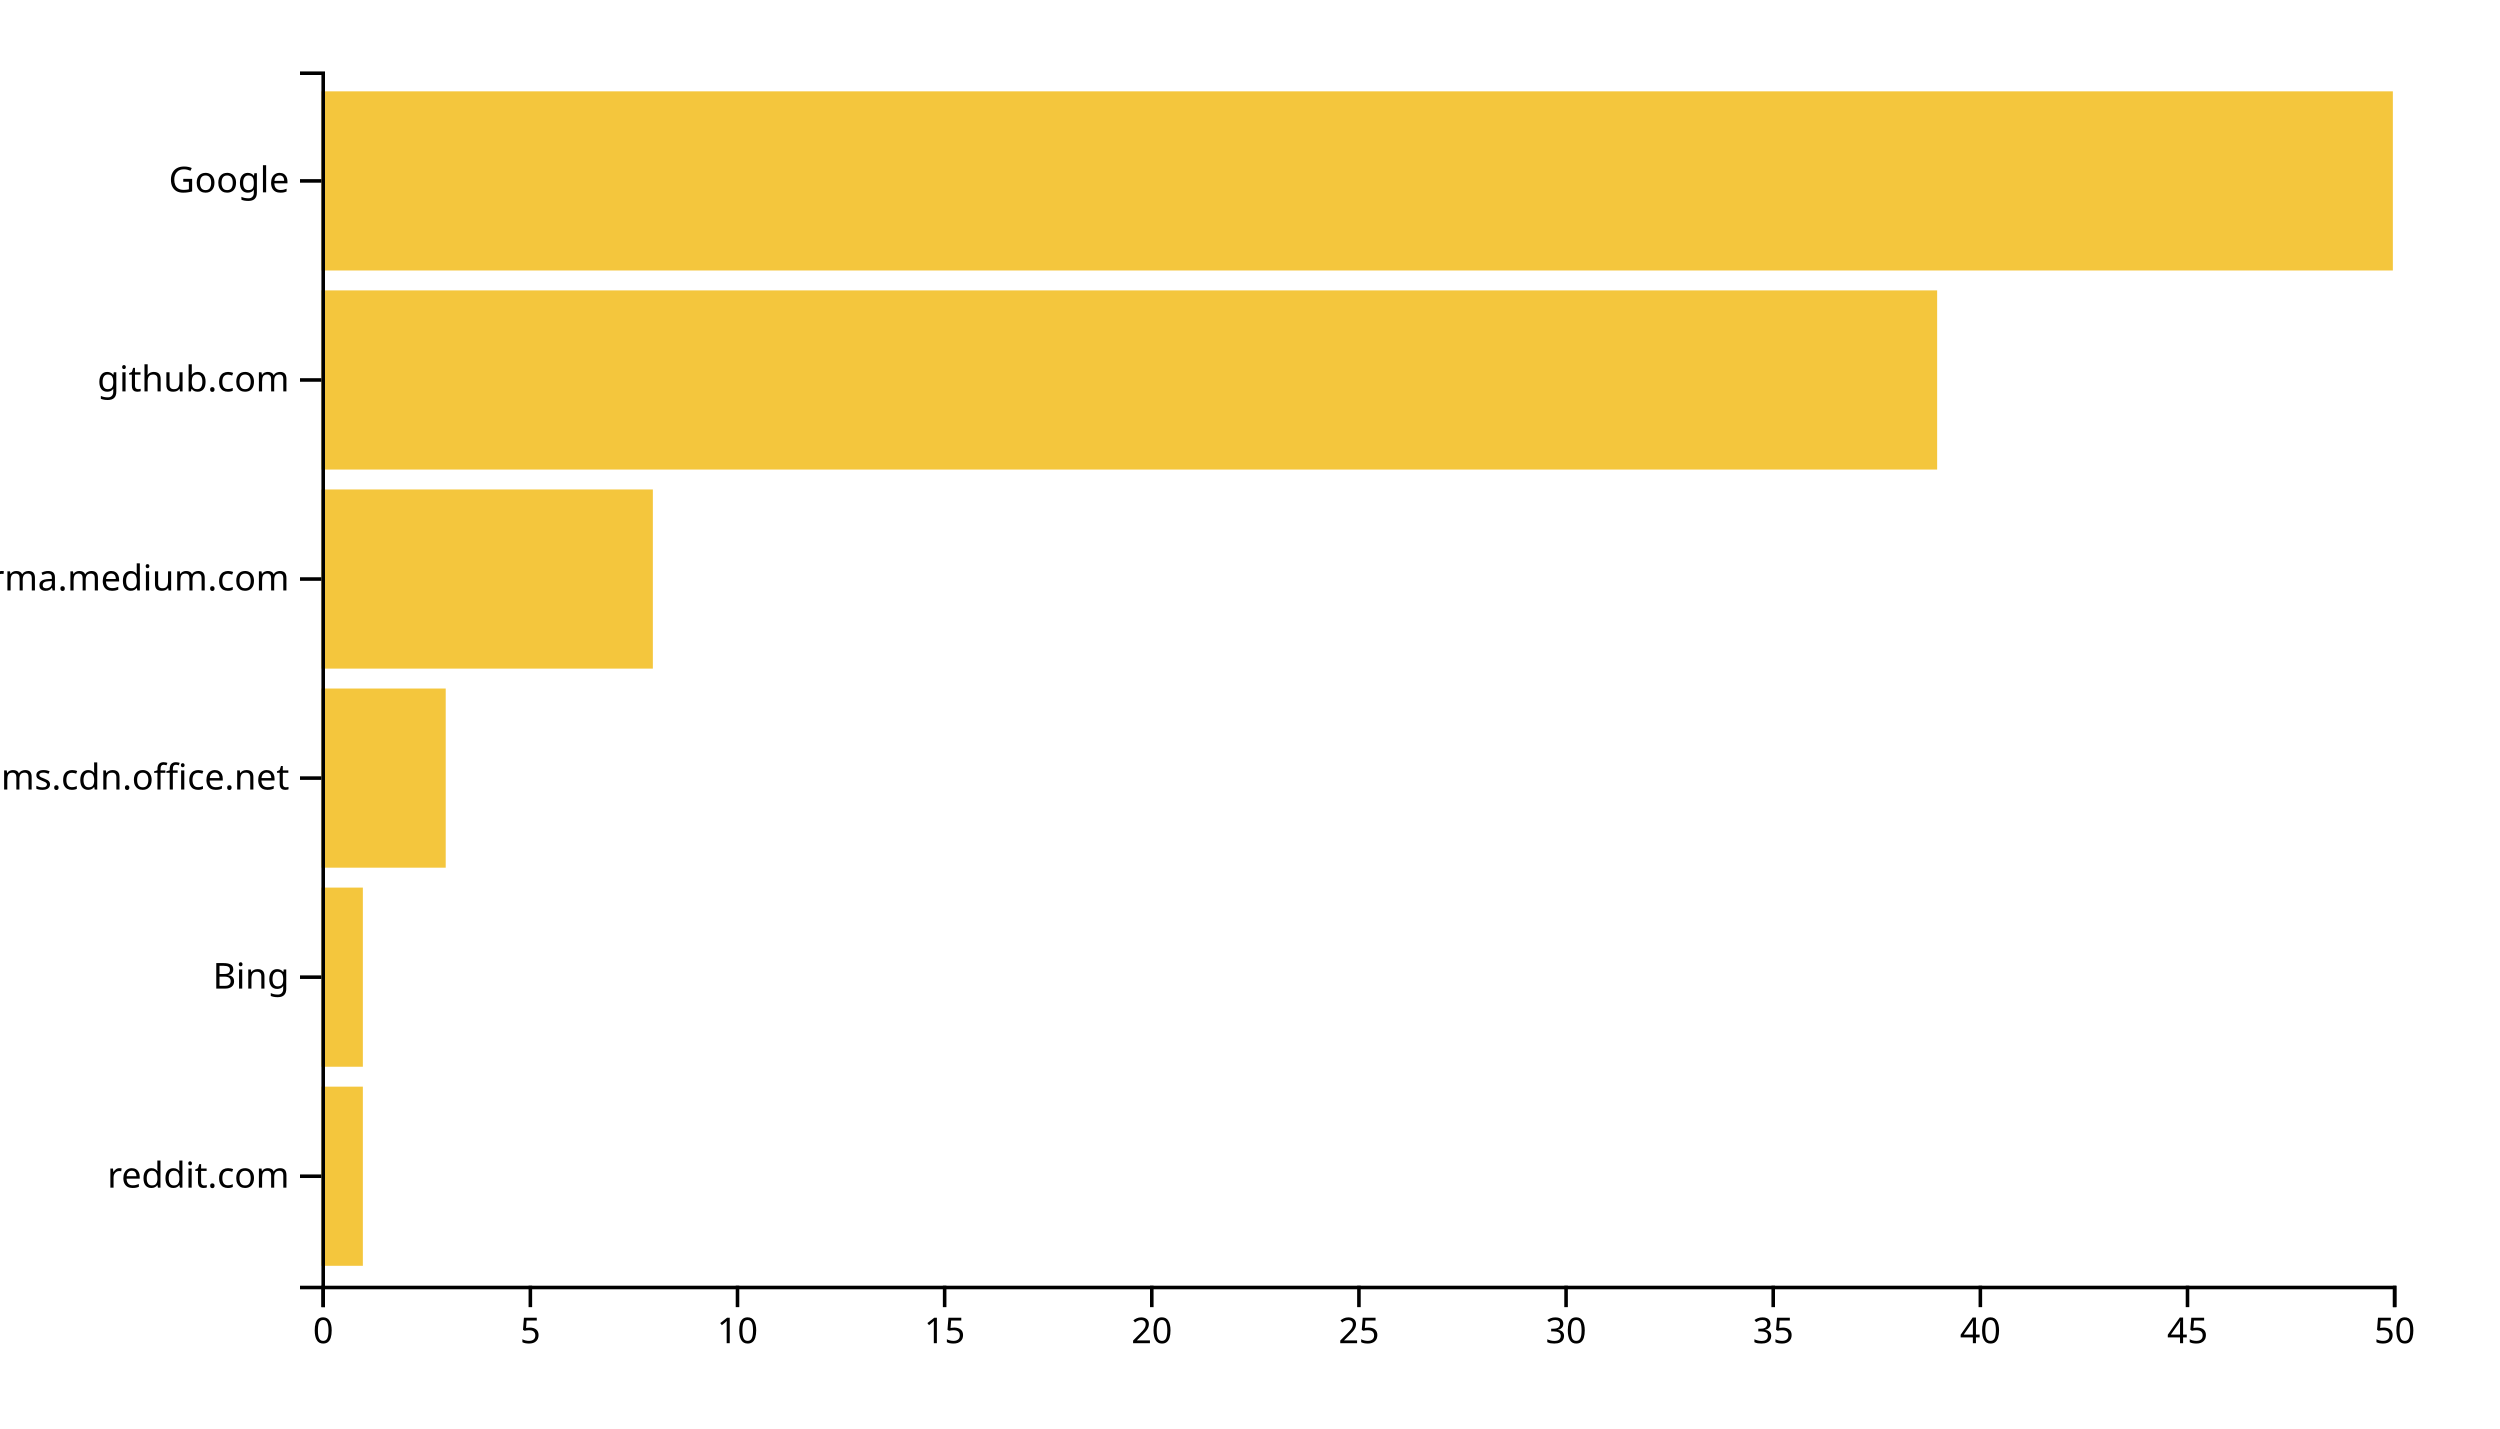
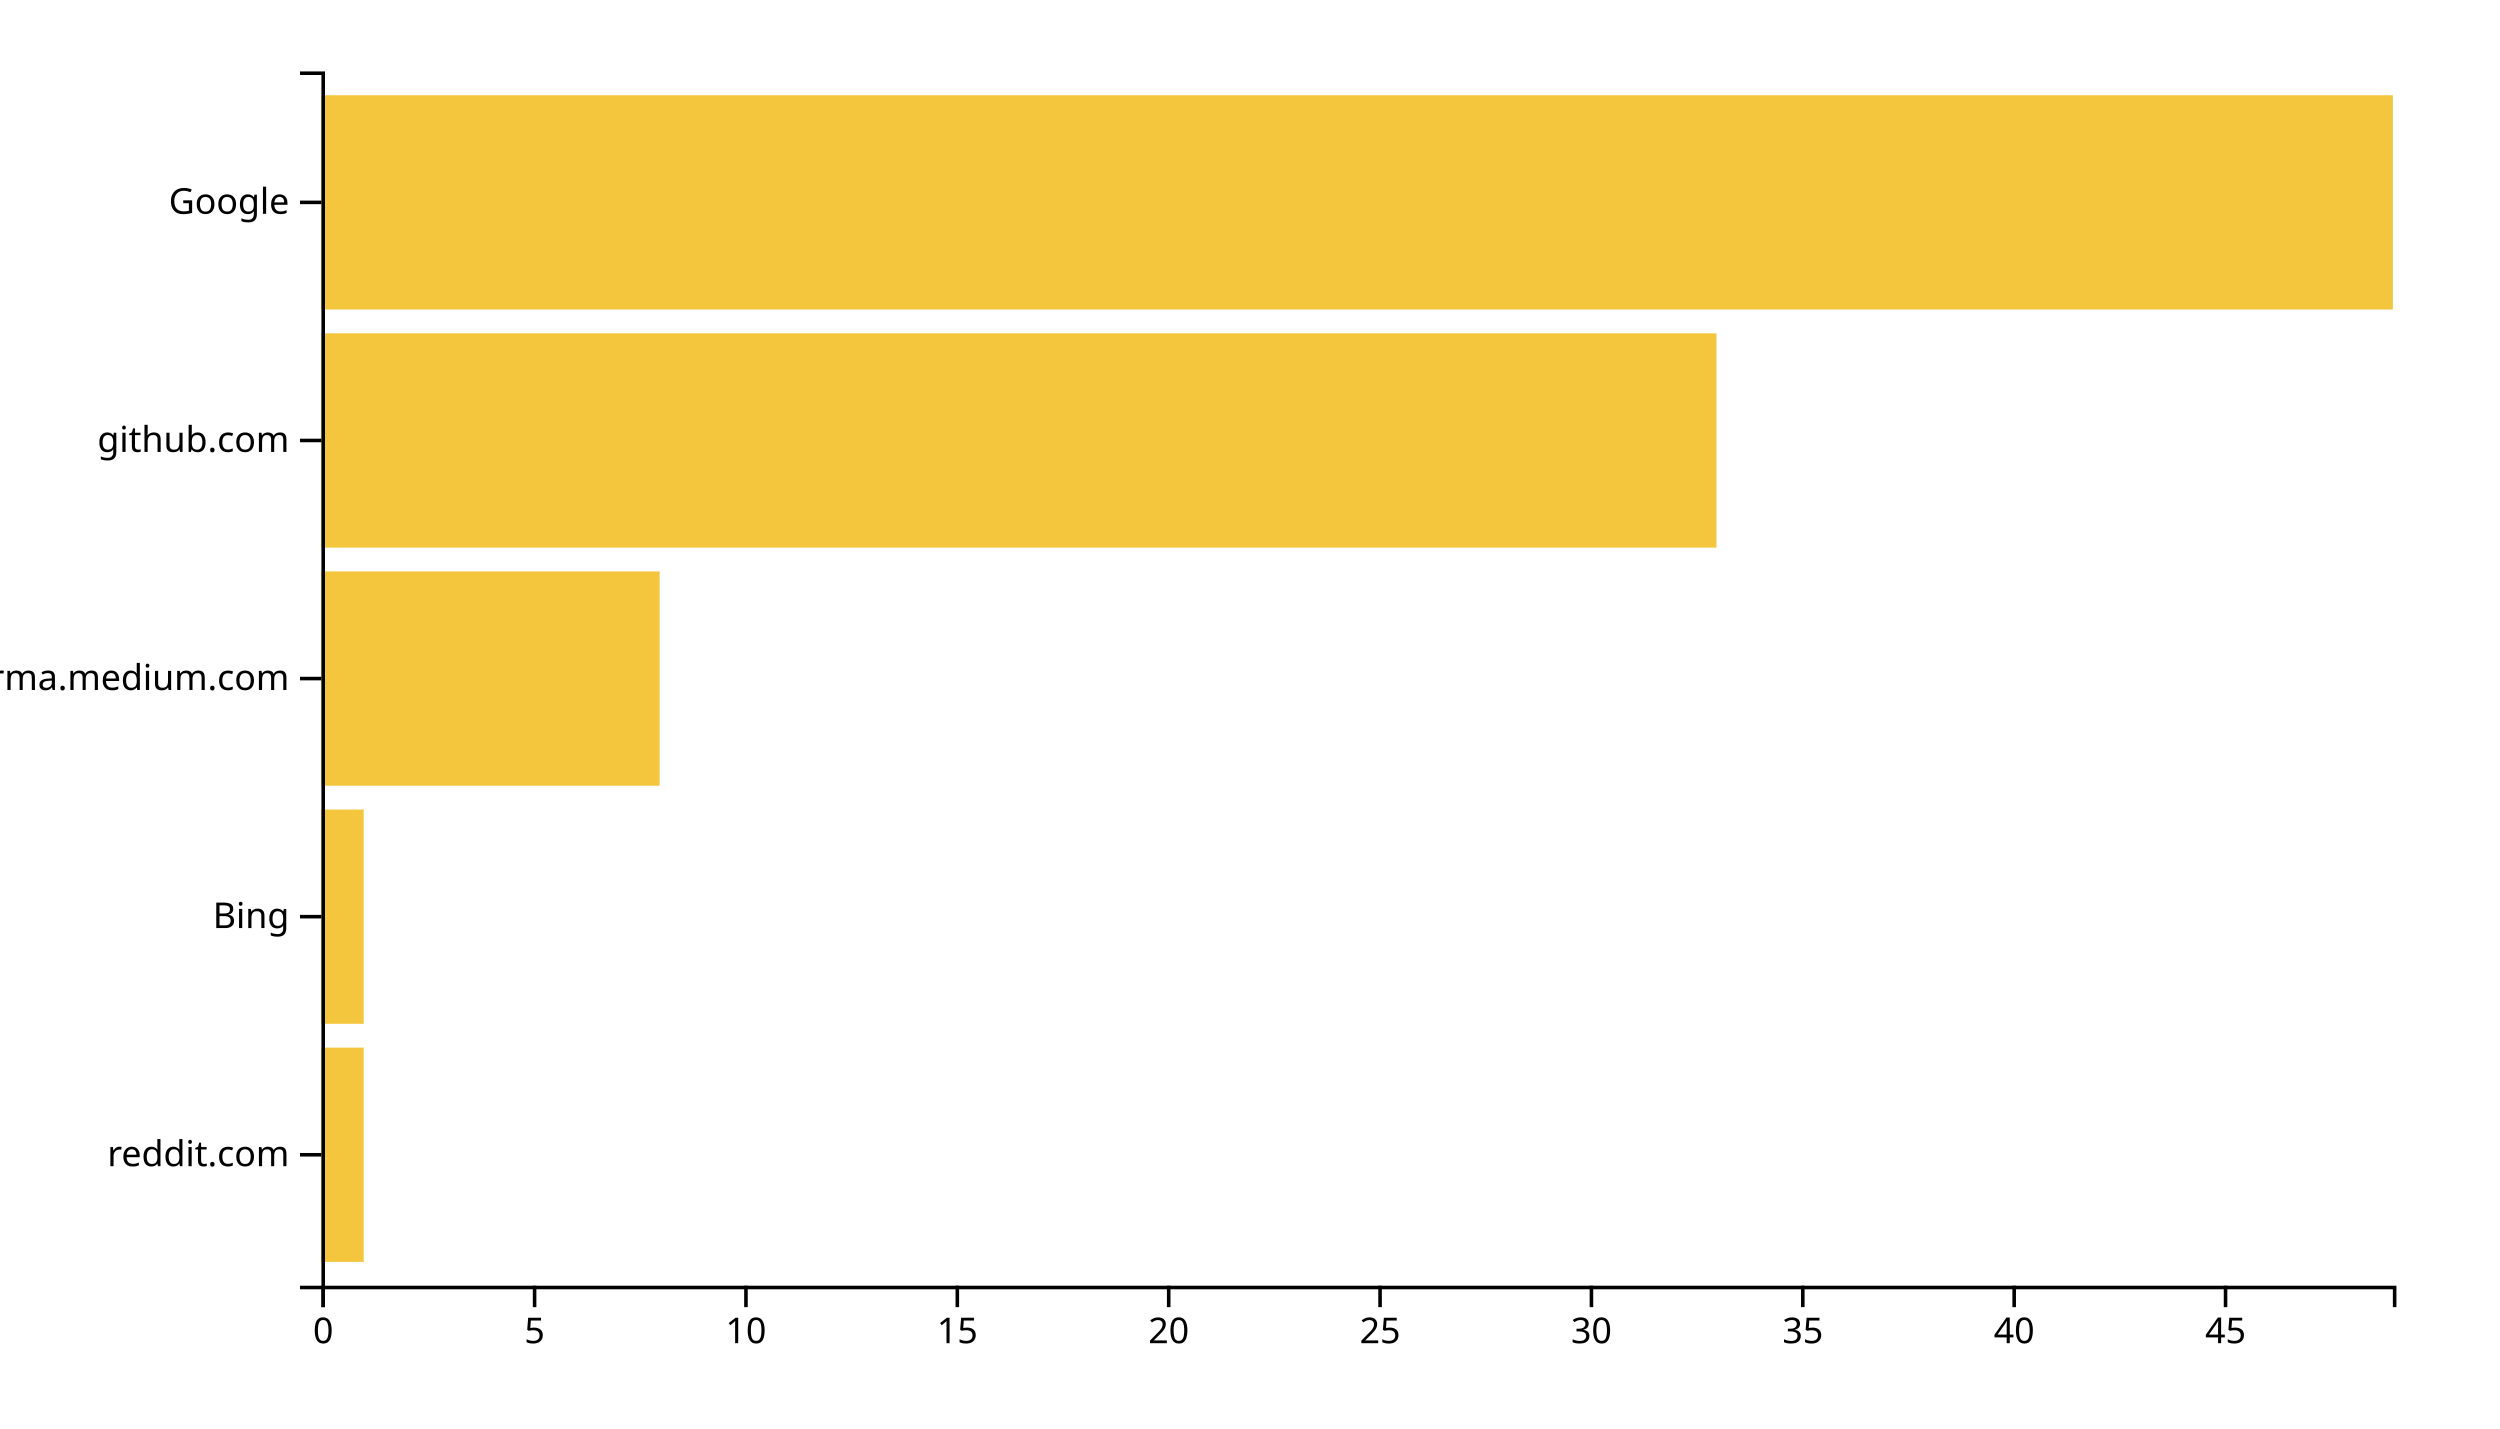
<svg xmlns="http://www.w3.org/2000/svg" width="700" height="400">
  <g transform="translate(90,20)">
-     <rect class="bar" width="11.6" y="284.262" height="50.164" style="fill: #f4c63d; text-anchor: end;" />
-     <rect class="bar" width="11.6" y="228.525" height="50.164" style="fill: #f4c63d; text-anchor: end;" />
-     <rect class="bar" width="34.8" y="172.787" height="50.164" style="fill: #f4c63d; text-anchor: end;" />
-     <rect class="bar" width="92.8" y="117.049" height="50.164" style="fill: #f4c63d; text-anchor: end;" />
-     <rect class="bar" width="452.4" y="61.311" height="50.164" style="fill: #f4c63d; text-anchor: end;" />
-     <rect class="bar" width="580" y="5.574" height="50.164" style="fill: #f4c63d; text-anchor: end;" />
+     <rect class="bar" width="11.837" y="273.333" height="60" style="fill: #f4c63d; text-anchor: end;" />
+     <rect class="bar" width="11.837" y="206.667" height="60" style="fill: #f4c63d; text-anchor: end;" />
+     <rect class="bar" width="94.694" y="140" height="60" style="fill: #f4c63d; text-anchor: end;" />
+     <rect class="bar" width="390.612" y="73.333" height="60" style="fill: #f4c63d; text-anchor: end;" />
+     <rect class="bar" width="580" y="6.667" height="60" style="fill: #f4c63d; text-anchor: end;" />
    <g transform="translate(0,340)" fill="none" font-size="10" font-family="sans-serif" text-anchor="middle">
      <path class="domain" stroke="currentColor" d="M0.5,6V0.5H580.5V6" />
      <g class="tick" opacity="1" transform="translate(0.5,0)">
        <line stroke="currentColor" y2="6" />
        <text fill="currentColor" y="9" dy="0.71em">0</text>
      </g>
-       <g class="tick" opacity="1" transform="translate(58.5,0)">
+       <g class="tick" opacity="1" transform="translate(59.68367,0)">
        <line stroke="currentColor" y2="6" />
        <text fill="currentColor" y="9" dy="0.71em">5</text>
      </g>
-       <g class="tick" opacity="1" transform="translate(116.5,0)">
+       <g class="tick" opacity="1" transform="translate(118.8673,0)">
        <line stroke="currentColor" y2="6" />
        <text fill="currentColor" y="9" dy="0.71em">10</text>
      </g>
-       <g class="tick" opacity="1" transform="translate(174.5,0)">
+       <g class="tick" opacity="1" transform="translate(178.051,0)">
        <line stroke="currentColor" y2="6" />
        <text fill="currentColor" y="9" dy="0.71em">15</text>
      </g>
-       <g class="tick" opacity="1" transform="translate(232.5,0)">
+       <g class="tick" opacity="1" transform="translate(237.2347,0)">
        <line stroke="currentColor" y2="6" />
        <text fill="currentColor" y="9" dy="0.71em">20</text>
      </g>
-       <g class="tick" opacity="1" transform="translate(290.5,0)">
+       <g class="tick" opacity="1" transform="translate(296.4184,0)">
        <line stroke="currentColor" y2="6" />
        <text fill="currentColor" y="9" dy="0.71em">25</text>
      </g>
-       <g class="tick" opacity="1" transform="translate(348.5,0)">
+       <g class="tick" opacity="1" transform="translate(355.602,0)">
        <line stroke="currentColor" y2="6" />
        <text fill="currentColor" y="9" dy="0.71em">30</text>
      </g>
-       <g class="tick" opacity="1" transform="translate(406.5,0)">
+       <g class="tick" opacity="1" transform="translate(414.7857,0)">
        <line stroke="currentColor" y2="6" />
        <text fill="currentColor" y="9" dy="0.71em">35</text>
      </g>
-       <g class="tick" opacity="1" transform="translate(464.5,0)">
+       <g class="tick" opacity="1" transform="translate(473.9694,0)">
        <line stroke="currentColor" y2="6" />
        <text fill="currentColor" y="9" dy="0.71em">40</text>
      </g>
-       <g class="tick" opacity="1" transform="translate(522.5,0)">
+       <g class="tick" opacity="1" transform="translate(533.1531,0)">
        <line stroke="currentColor" y2="6" />
        <text fill="currentColor" y="9" dy="0.71em">45</text>
-       </g>
-       <g class="tick" opacity="1" transform="translate(580.5,0)">
-         <line stroke="currentColor" y2="6" />
-         <text fill="currentColor" y="9" dy="0.71em">50</text>
      </g>
    </g>
    <g fill="none" font-size="10" font-family="sans-serif" text-anchor="end">
      <path class="domain" stroke="currentColor" d="M-6,340.5H0.5V0.5H-6" />
-       <g class="tick" opacity="1" transform="translate(0,309.3443)">
+       <g class="tick" opacity="1" transform="translate(0,303.3333)">
        <line stroke="currentColor" x2="-6" />
        <text fill="currentColor" x="-9" dy="0.32em">reddit.com</text>
      </g>
-       <g class="tick" opacity="1" transform="translate(0,253.6066)">
+       <g class="tick" opacity="1" transform="translate(0,236.6667)">
        <line stroke="currentColor" x2="-6" />
        <text fill="currentColor" x="-9" dy="0.32em">Bing</text>
      </g>
-       <g class="tick" opacity="1" transform="translate(0,197.8689)">
-         <line stroke="currentColor" x2="-6" />
-         <text fill="currentColor" x="-9" dy="0.32em">statics.teams.cdn.office.net</text>
-       </g>
-       <g class="tick" opacity="1" transform="translate(0,142.1311)">
+       <g class="tick" opacity="1" transform="translate(0,170)">
        <line stroke="currentColor" x2="-6" />
        <text fill="currentColor" x="-9" dy="0.32em">xgirma.medium.com</text>
      </g>
-       <g class="tick" opacity="1" transform="translate(0,86.39344)">
+       <g class="tick" opacity="1" transform="translate(0,103.3333)">
        <line stroke="currentColor" x2="-6" />
        <text fill="currentColor" x="-9" dy="0.32em">github.com</text>
      </g>
-       <g class="tick" opacity="1" transform="translate(0,30.65574)">
+       <g class="tick" opacity="1" transform="translate(0,36.66667)">
        <line stroke="currentColor" x2="-6" />
        <text fill="currentColor" x="-9" dy="0.32em">Google</text>
      </g>
    </g>
  </g>
</svg>
